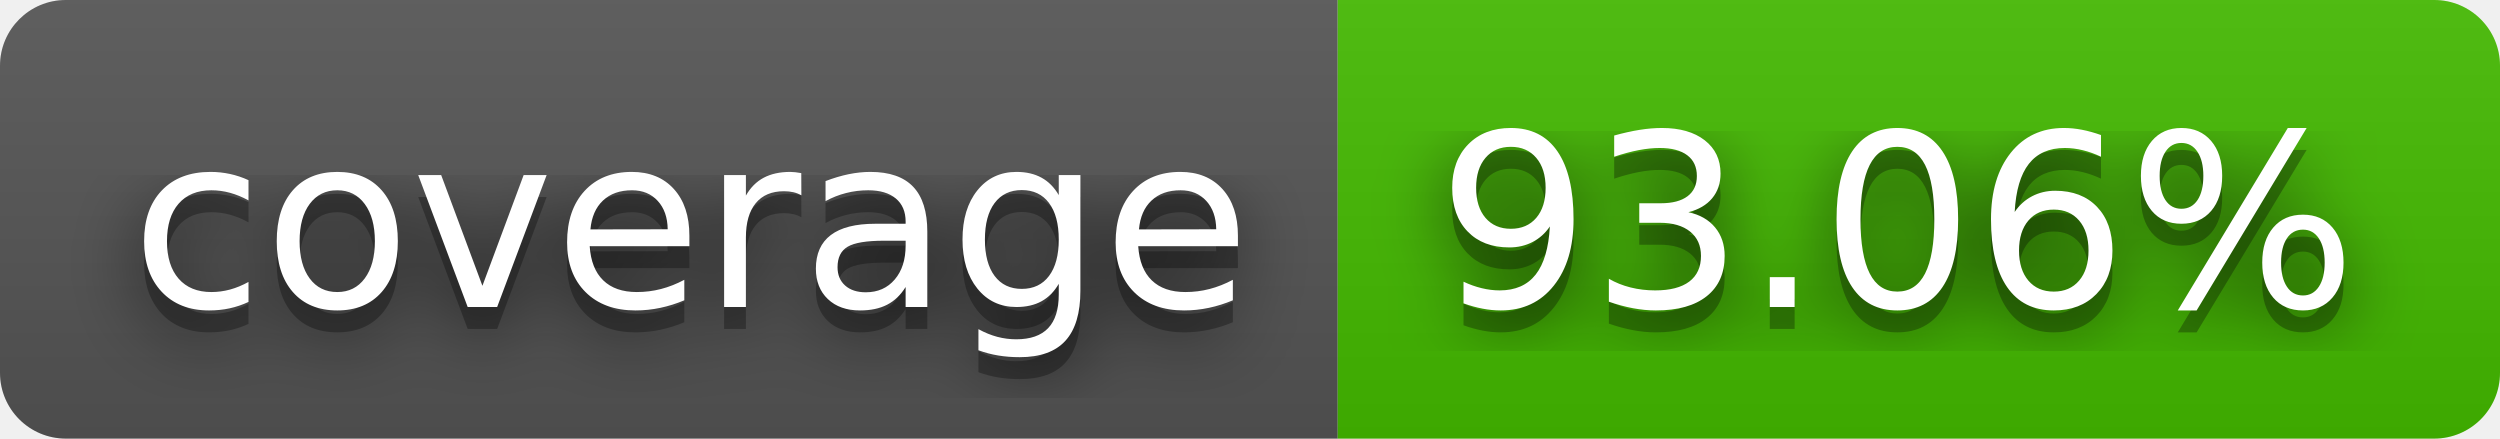
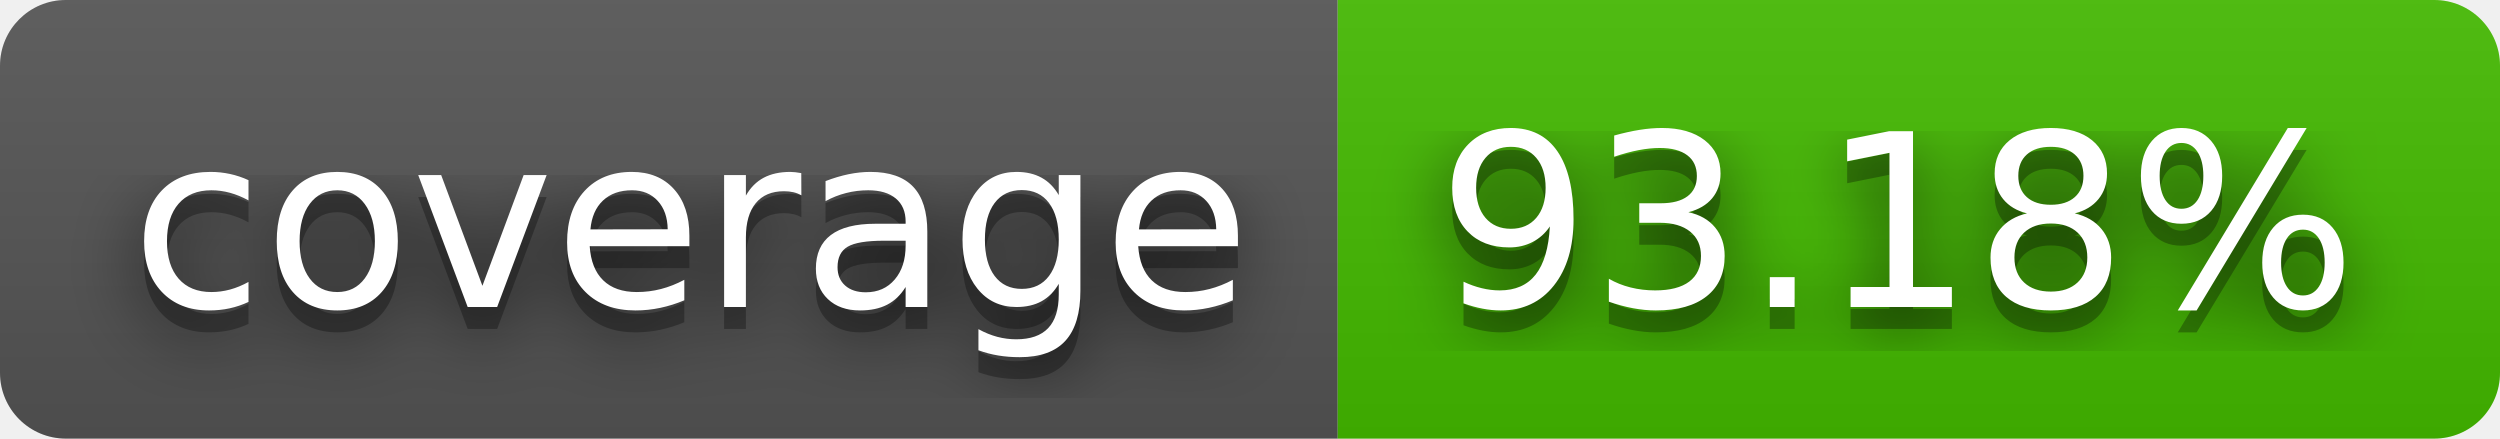
- <svg xmlns="http://www.w3.org/2000/svg" width="114" height="20" role="img" aria-label="coverage: 93.06%">
+ <svg xmlns="http://www.w3.org/2000/svg" width="114" height="20" role="img" aria-label="coverage: 93.18%">
  <filter id="blur">
    <feGaussianBlur stdDeviation="16" />
  </filter>
  <linearGradient id="s" x2="0" y2="100%">
    <stop offset="0" stop-color="#bbb" stop-opacity=".1" />
    <stop offset="1" stop-opacity=".1" />
  </linearGradient>
  <clipPath id="r">
    <rect width="114" height="20" rx="3" />
  </clipPath>
  <g clip-path="url(#r)">
    <rect width="61" height="20" fill="#555" />
    <rect x="61" width="53" height="20" fill="#4b0" />
    <rect width="114" height="20" fill="url(#s)" />
  </g>
  <g fill="#fff" text-anchor="middle" font-family="Verdana,Geneva,DejaVu Sans,sans-serif" text-rendering="geometricPrecision" font-size="110">
    <g transform="scale(.1)">
      <g aria-hidden="true" fill="#010101">
        <text x="315" y="150" fill-opacity=".8" filter="url(#blur)" textLength="510">coverage</text>
        <text x="315" y="150" fill-opacity=".3" textLength="510">coverage</text>
      </g>
      <text x="315" y="140" textLength="510">coverage</text>
    </g>
    <g transform="scale(.1)">
      <g aria-hidden="true" fill="#010101">
-         <text x="865" y="150" fill-opacity=".8" filter="url(#blur)" textLength="430">93.06%</text>
-         <text x="865" y="150" fill-opacity=".3" textLength="430">93.06%</text>
+         <text x="865" y="150" fill-opacity=".8" filter="url(#blur)" textLength="430">93.18%</text>
+         <text x="865" y="150" fill-opacity=".3" textLength="430">93.18%</text>
      </g>
-       <text x="865" y="140" textLength="430">93.06%</text>
+       <text x="865" y="140" textLength="430">93.18%</text>
    </g>
  </g>
</svg>
